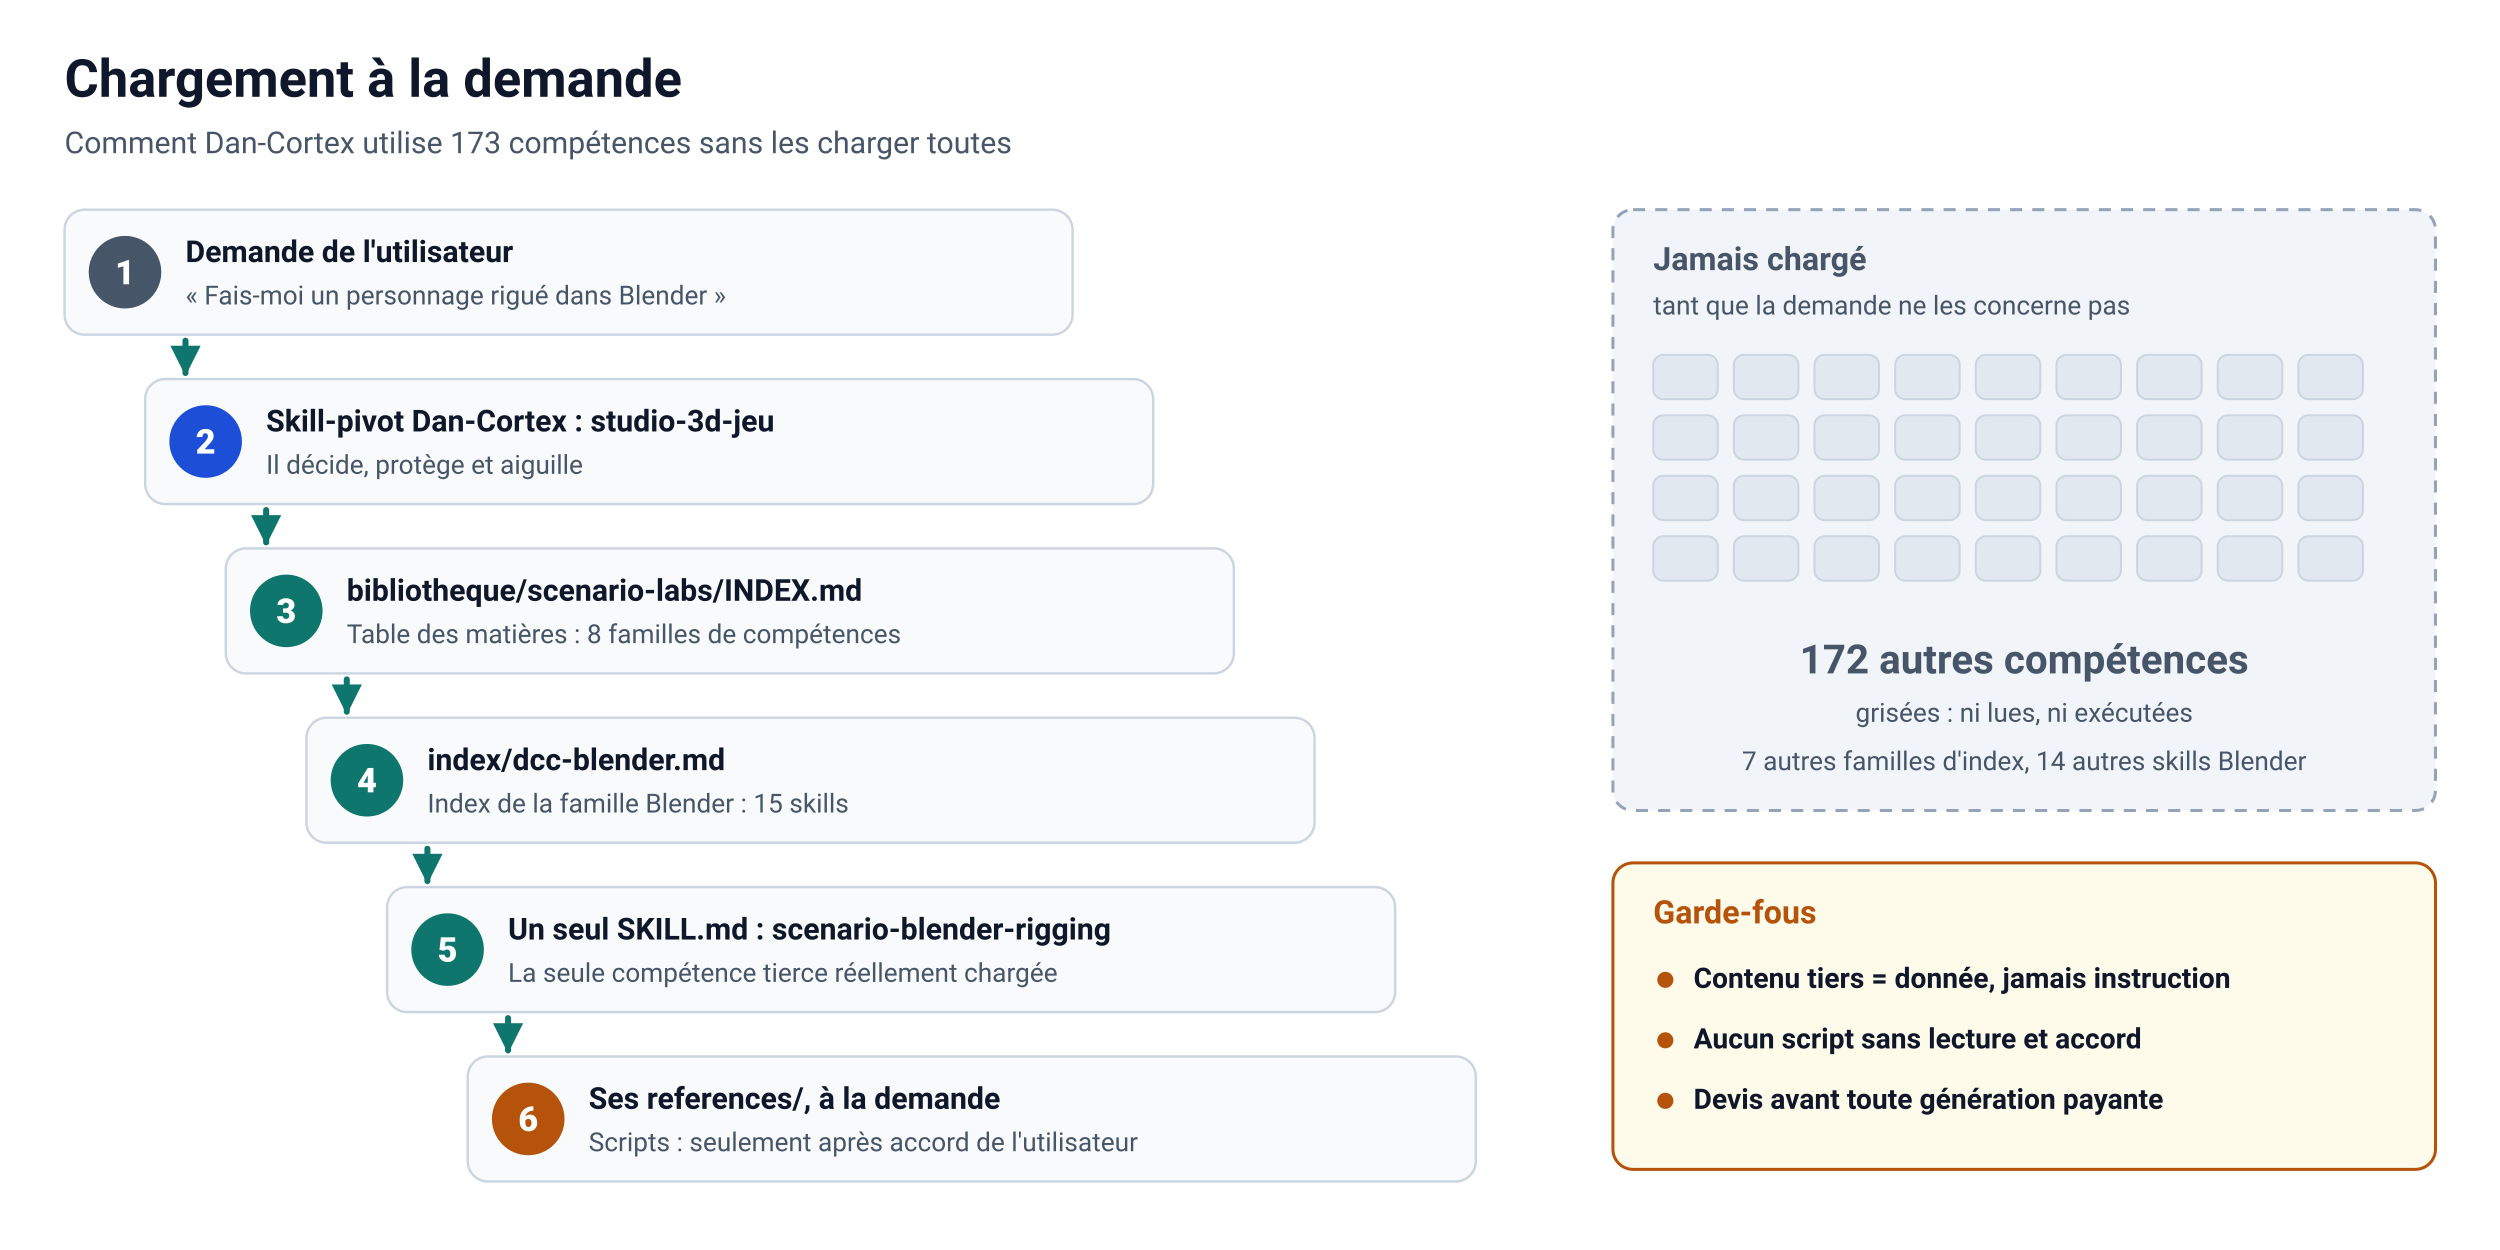
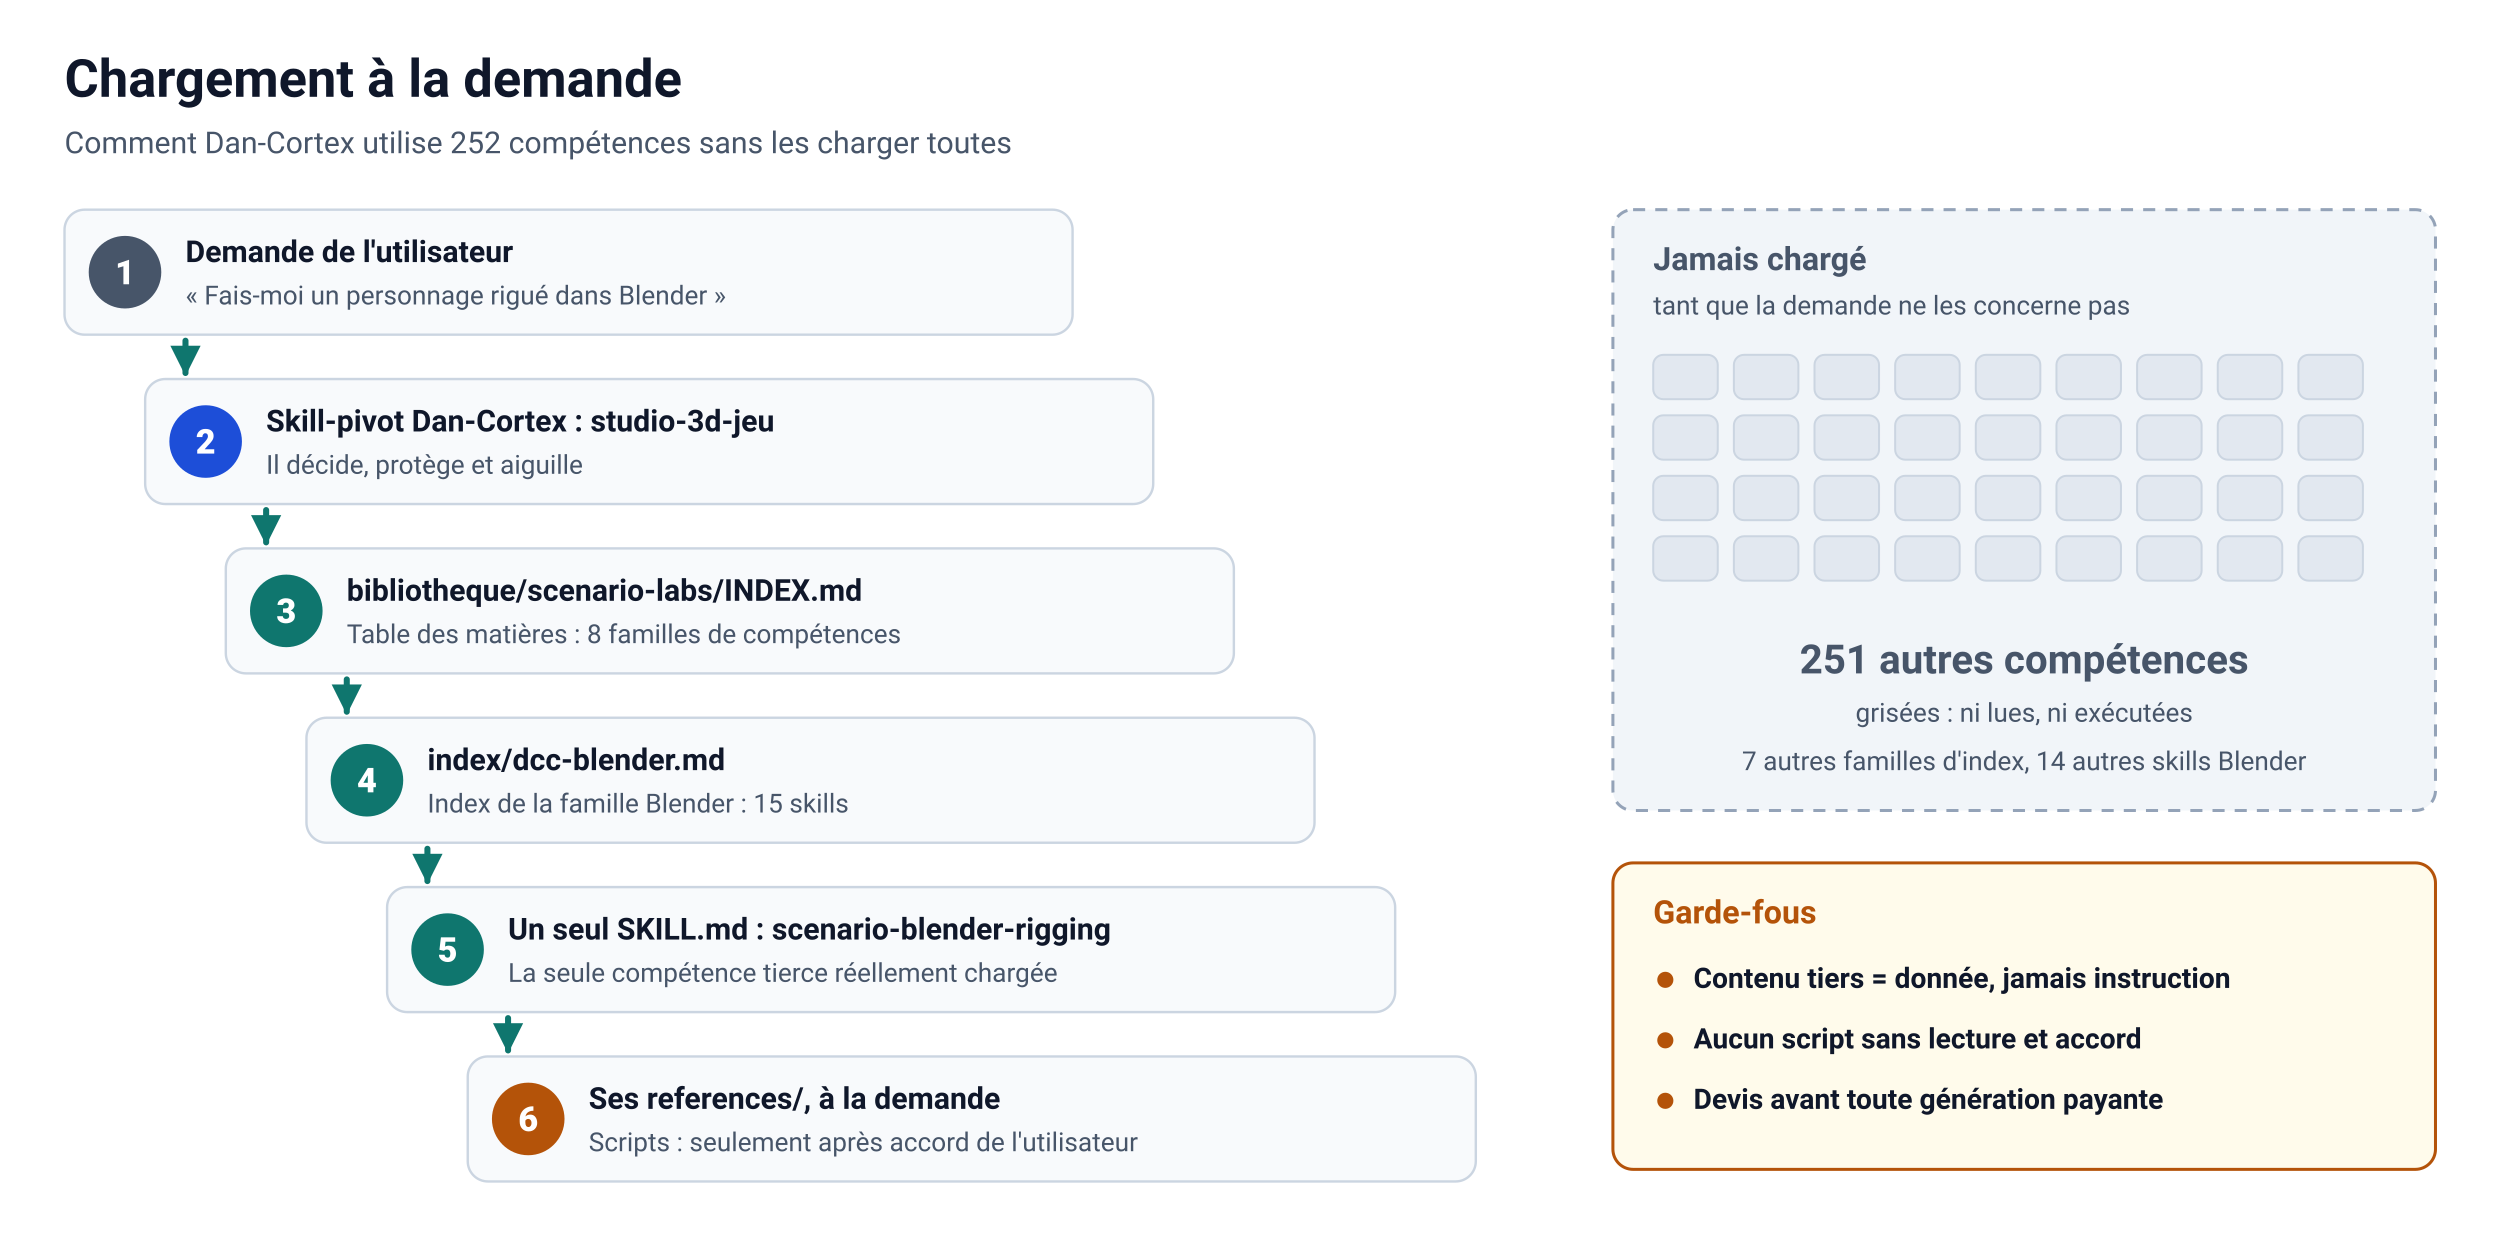
<svg xmlns="http://www.w3.org/2000/svg" viewBox="0 0 1240 620" width="1240" height="620" role="img" aria-labelledby="titre desc" font-family="system-ui, -apple-system, 'Segoe UI', Roboto, Ubuntu, sans-serif">
  <style>
.etape{opacity:0;animation:etape 8s ease-in-out infinite}
@keyframes etape{0%{opacity:0}4%,13%{opacity:1}18%,100%{opacity:0}}
.flux{stroke-dasharray:6 6;animation:defile 8s linear infinite}
@keyframes defile{to{stroke-dashoffset:-48}}
@media (prefers-reduced-motion: reduce) { * { animation: none !important; } }</style>
  <defs>
    <marker id="fleche" viewBox="0 0 10 10" refX="9" refY="5" markerWidth="5" markerHeight="5" orient="auto-start-reverse">
      <path d="M0,0 L10,5 L0,10 z" fill="#0F766E" />
    </marker>
  </defs>
  <rect width="100%" height="100%" fill="#FFFFFF" />
  <text x="32" y="48" font-size="26" fill="#0F172A" font-weight="700" text-anchor="start">Chargement à la demande</text>
-   <text x="32" y="76" font-size="15" fill="#475569" font-weight="400" text-anchor="start">Comment Dan-Cortex utilise 173 compétences sans les charger toutes</text>
+   <text x="32" y="76" font-size="15" fill="#475569" font-weight="400" text-anchor="start">Comment Dan-Cortex utilise 252 compétences sans les charger toutes</text>
  <rect x="32" y="104" width="500" height="62" rx="10" fill="#F8FAFC" stroke="#CBD5E1" stroke-width="1.2" />
  <circle cx="62" cy="135" r="18" fill="#475569" />
  <text x="62" y="141" font-size="17" fill="#FFFFFF" font-weight="800" text-anchor="middle">1</text>
  <text x="92" y="130" font-size="15" fill="#0F172A" font-weight="700" text-anchor="start">Demande de l'utilisateur</text>
  <text x="92" y="151" font-size="13" fill="#475569" font-weight="400" text-anchor="start">« Fais-moi un personnage rigué dans Blender »</text>
  <rect class="etape" style="animation-delay:0.0s" x="32" y="104" width="500" height="62" rx="10" fill="#0F766E" fill-opacity="0.08" stroke="#0F766E" stroke-width="3" />
  <line class="flux" x1="92" y1="169" x2="92" y2="185" stroke="#0F766E" stroke-width="3" stroke-linecap="round" marker-end="url(#fleche)" />
  <rect x="72" y="188" width="500" height="62" rx="10" fill="#F8FAFC" stroke="#CBD5E1" stroke-width="1.2" />
  <circle cx="102" cy="219" r="18" fill="#1D4ED8" />
  <text x="102" y="225" font-size="17" fill="#FFFFFF" font-weight="800" text-anchor="middle">2</text>
  <text x="132" y="214" font-size="15" fill="#0F172A" font-weight="700" text-anchor="start">Skill-pivot Dan-Cortex : studio-3d-jeu</text>
  <text x="132" y="235" font-size="13" fill="#475569" font-weight="400" text-anchor="start">Il décide, protège et aiguille</text>
  <rect class="etape" style="animation-delay:1.2s" x="72" y="188" width="500" height="62" rx="10" fill="#0F766E" fill-opacity="0.08" stroke="#0F766E" stroke-width="3" />
  <line class="flux" x1="132" y1="253" x2="132" y2="269" stroke="#0F766E" stroke-width="3" stroke-linecap="round" marker-end="url(#fleche)" />
  <rect x="112" y="272" width="500" height="62" rx="10" fill="#F8FAFC" stroke="#CBD5E1" stroke-width="1.2" />
  <circle cx="142" cy="303" r="18" fill="#0F766E" />
  <text x="142" y="309" font-size="17" fill="#FFFFFF" font-weight="800" text-anchor="middle">3</text>
  <text x="172" y="298" font-size="15" fill="#0F172A" font-weight="700" text-anchor="start">bibliotheque/scenario-labs/INDEX.md</text>
  <text x="172" y="319" font-size="13" fill="#475569" font-weight="400" text-anchor="start">Table des matières : 8 familles de compétences</text>
  <rect class="etape" style="animation-delay:2.4s" x="112" y="272" width="500" height="62" rx="10" fill="#0F766E" fill-opacity="0.08" stroke="#0F766E" stroke-width="3" />
  <line class="flux" x1="172" y1="337" x2="172" y2="353" stroke="#0F766E" stroke-width="3" stroke-linecap="round" marker-end="url(#fleche)" />
  <rect x="152" y="356" width="500" height="62" rx="10" fill="#F8FAFC" stroke="#CBD5E1" stroke-width="1.2" />
  <circle cx="182" cy="387" r="18" fill="#0F766E" />
  <text x="182" y="393" font-size="17" fill="#FFFFFF" font-weight="800" text-anchor="middle">4</text>
  <text x="212" y="382" font-size="15" fill="#0F172A" font-weight="700" text-anchor="start">index/dcc-blender.md</text>
  <text x="212" y="403" font-size="13" fill="#475569" font-weight="400" text-anchor="start">Index de la famille Blender : 15 skills</text>
  <rect class="etape" style="animation-delay:3.6s" x="152" y="356" width="500" height="62" rx="10" fill="#0F766E" fill-opacity="0.08" stroke="#0F766E" stroke-width="3" />
  <line class="flux" x1="212" y1="421" x2="212" y2="437" stroke="#0F766E" stroke-width="3" stroke-linecap="round" marker-end="url(#fleche)" />
  <rect x="192" y="440" width="500" height="62" rx="10" fill="#F8FAFC" stroke="#CBD5E1" stroke-width="1.2" />
  <circle cx="222" cy="471" r="18" fill="#0F766E" />
  <text x="222" y="477" font-size="17" fill="#FFFFFF" font-weight="800" text-anchor="middle">5</text>
  <text x="252" y="466" font-size="15" fill="#0F172A" font-weight="700" text-anchor="start">Un seul SKILL.md : scenario-blender-rigging</text>
  <text x="252" y="487" font-size="13" fill="#475569" font-weight="400" text-anchor="start">La seule compétence tierce réellement chargée</text>
  <rect class="etape" style="animation-delay:4.8s" x="192" y="440" width="500" height="62" rx="10" fill="#0F766E" fill-opacity="0.08" stroke="#0F766E" stroke-width="3" />
  <line class="flux" x1="252" y1="505" x2="252" y2="521" stroke="#0F766E" stroke-width="3" stroke-linecap="round" marker-end="url(#fleche)" />
  <rect x="232" y="524" width="500" height="62" rx="10" fill="#F8FAFC" stroke="#CBD5E1" stroke-width="1.2" />
  <circle cx="262" cy="555" r="18" fill="#B45309" />
  <text x="262" y="561" font-size="17" fill="#FFFFFF" font-weight="800" text-anchor="middle">6</text>
  <text x="292" y="550" font-size="15" fill="#0F172A" font-weight="700" text-anchor="start">Ses references/, à la demande</text>
  <text x="292" y="571" font-size="13" fill="#475569" font-weight="400" text-anchor="start">Scripts : seulement après accord de l'utilisateur</text>
  <rect class="etape" style="animation-delay:6.0s" x="232" y="524" width="500" height="62" rx="10" fill="#0F766E" fill-opacity="0.08" stroke="#0F766E" stroke-width="3" />
  <rect x="800" y="104" width="408" height="298" rx="10" fill="#F1F5F9" stroke="#94A3B8" stroke-width="1.5" stroke-dasharray="6 5" />
  <text x="820" y="134" font-size="16" fill="#475569" font-weight="700" text-anchor="start">Jamais chargé</text>
  <text x="820" y="156" font-size="13" fill="#475569" font-weight="400" text-anchor="start">tant que la demande ne les concerne pas</text>
  <rect x="820" y="176" width="32" height="22" rx="5" fill="#E2E8F0" stroke="#CBD5E1" stroke-width="1" />
  <rect x="860" y="176" width="32" height="22" rx="5" fill="#E2E8F0" stroke="#CBD5E1" stroke-width="1" />
  <rect x="900" y="176" width="32" height="22" rx="5" fill="#E2E8F0" stroke="#CBD5E1" stroke-width="1" />
  <rect x="940" y="176" width="32" height="22" rx="5" fill="#E2E8F0" stroke="#CBD5E1" stroke-width="1" />
  <rect x="980" y="176" width="32" height="22" rx="5" fill="#E2E8F0" stroke="#CBD5E1" stroke-width="1" />
  <rect x="1020" y="176" width="32" height="22" rx="5" fill="#E2E8F0" stroke="#CBD5E1" stroke-width="1" />
  <rect x="1060" y="176" width="32" height="22" rx="5" fill="#E2E8F0" stroke="#CBD5E1" stroke-width="1" />
  <rect x="1100" y="176" width="32" height="22" rx="5" fill="#E2E8F0" stroke="#CBD5E1" stroke-width="1" />
  <rect x="1140" y="176" width="32" height="22" rx="5" fill="#E2E8F0" stroke="#CBD5E1" stroke-width="1" />
  <rect x="820" y="206" width="32" height="22" rx="5" fill="#E2E8F0" stroke="#CBD5E1" stroke-width="1" />
  <rect x="860" y="206" width="32" height="22" rx="5" fill="#E2E8F0" stroke="#CBD5E1" stroke-width="1" />
  <rect x="900" y="206" width="32" height="22" rx="5" fill="#E2E8F0" stroke="#CBD5E1" stroke-width="1" />
  <rect x="940" y="206" width="32" height="22" rx="5" fill="#E2E8F0" stroke="#CBD5E1" stroke-width="1" />
  <rect x="980" y="206" width="32" height="22" rx="5" fill="#E2E8F0" stroke="#CBD5E1" stroke-width="1" />
  <rect x="1020" y="206" width="32" height="22" rx="5" fill="#E2E8F0" stroke="#CBD5E1" stroke-width="1" />
  <rect x="1060" y="206" width="32" height="22" rx="5" fill="#E2E8F0" stroke="#CBD5E1" stroke-width="1" />
  <rect x="1100" y="206" width="32" height="22" rx="5" fill="#E2E8F0" stroke="#CBD5E1" stroke-width="1" />
  <rect x="1140" y="206" width="32" height="22" rx="5" fill="#E2E8F0" stroke="#CBD5E1" stroke-width="1" />
  <rect x="820" y="236" width="32" height="22" rx="5" fill="#E2E8F0" stroke="#CBD5E1" stroke-width="1" />
  <rect x="860" y="236" width="32" height="22" rx="5" fill="#E2E8F0" stroke="#CBD5E1" stroke-width="1" />
  <rect x="900" y="236" width="32" height="22" rx="5" fill="#E2E8F0" stroke="#CBD5E1" stroke-width="1" />
  <rect x="940" y="236" width="32" height="22" rx="5" fill="#E2E8F0" stroke="#CBD5E1" stroke-width="1" />
  <rect x="980" y="236" width="32" height="22" rx="5" fill="#E2E8F0" stroke="#CBD5E1" stroke-width="1" />
  <rect x="1020" y="236" width="32" height="22" rx="5" fill="#E2E8F0" stroke="#CBD5E1" stroke-width="1" />
  <rect x="1060" y="236" width="32" height="22" rx="5" fill="#E2E8F0" stroke="#CBD5E1" stroke-width="1" />
  <rect x="1100" y="236" width="32" height="22" rx="5" fill="#E2E8F0" stroke="#CBD5E1" stroke-width="1" />
  <rect x="1140" y="236" width="32" height="22" rx="5" fill="#E2E8F0" stroke="#CBD5E1" stroke-width="1" />
  <rect x="820" y="266" width="32" height="22" rx="5" fill="#E2E8F0" stroke="#CBD5E1" stroke-width="1" />
  <rect x="860" y="266" width="32" height="22" rx="5" fill="#E2E8F0" stroke="#CBD5E1" stroke-width="1" />
  <rect x="900" y="266" width="32" height="22" rx="5" fill="#E2E8F0" stroke="#CBD5E1" stroke-width="1" />
  <rect x="940" y="266" width="32" height="22" rx="5" fill="#E2E8F0" stroke="#CBD5E1" stroke-width="1" />
  <rect x="980" y="266" width="32" height="22" rx="5" fill="#E2E8F0" stroke="#CBD5E1" stroke-width="1" />
  <rect x="1020" y="266" width="32" height="22" rx="5" fill="#E2E8F0" stroke="#CBD5E1" stroke-width="1" />
  <rect x="1060" y="266" width="32" height="22" rx="5" fill="#E2E8F0" stroke="#CBD5E1" stroke-width="1" />
  <rect x="1100" y="266" width="32" height="22" rx="5" fill="#E2E8F0" stroke="#CBD5E1" stroke-width="1" />
  <rect x="1140" y="266" width="32" height="22" rx="5" fill="#E2E8F0" stroke="#CBD5E1" stroke-width="1" />
-   <text x="1004" y="334" font-size="20" fill="#475569" font-weight="700" text-anchor="middle">172 autres compétences</text>
+   <text x="1004" y="334" font-size="20" fill="#475569" font-weight="700" text-anchor="middle">251 autres compétences</text>
  <text x="1004" y="358" font-size="13" fill="#475569" font-weight="400" text-anchor="middle">grisées : ni lues, ni exécutées</text>
  <text x="1004" y="382" font-size="13" fill="#475569" font-weight="400" text-anchor="middle">7 autres familles d'index, 14 autres skills Blender</text>
  <rect x="800" y="428" width="408" height="152" rx="10" fill="#FFFBEB" stroke="#B45309" stroke-width="1.5" />
  <text x="820" y="458" font-size="16" fill="#B45309" font-weight="700" text-anchor="start">Garde-fous</text>
  <circle cx="826" cy="486" r="4" fill="#B45309" />
  <text x="840" y="490" font-size="14" fill="#0F172A" font-weight="600" text-anchor="start">Contenu tiers = donnée, jamais instruction</text>
  <circle cx="826" cy="516" r="4" fill="#B45309" />
  <text x="840" y="520" font-size="14" fill="#0F172A" font-weight="600" text-anchor="start">Aucun script sans lecture et accord</text>
  <circle cx="826" cy="546" r="4" fill="#B45309" />
  <text x="840" y="550" font-size="14" fill="#0F172A" font-weight="600" text-anchor="start">Devis avant toute génération payante</text>
</svg>
